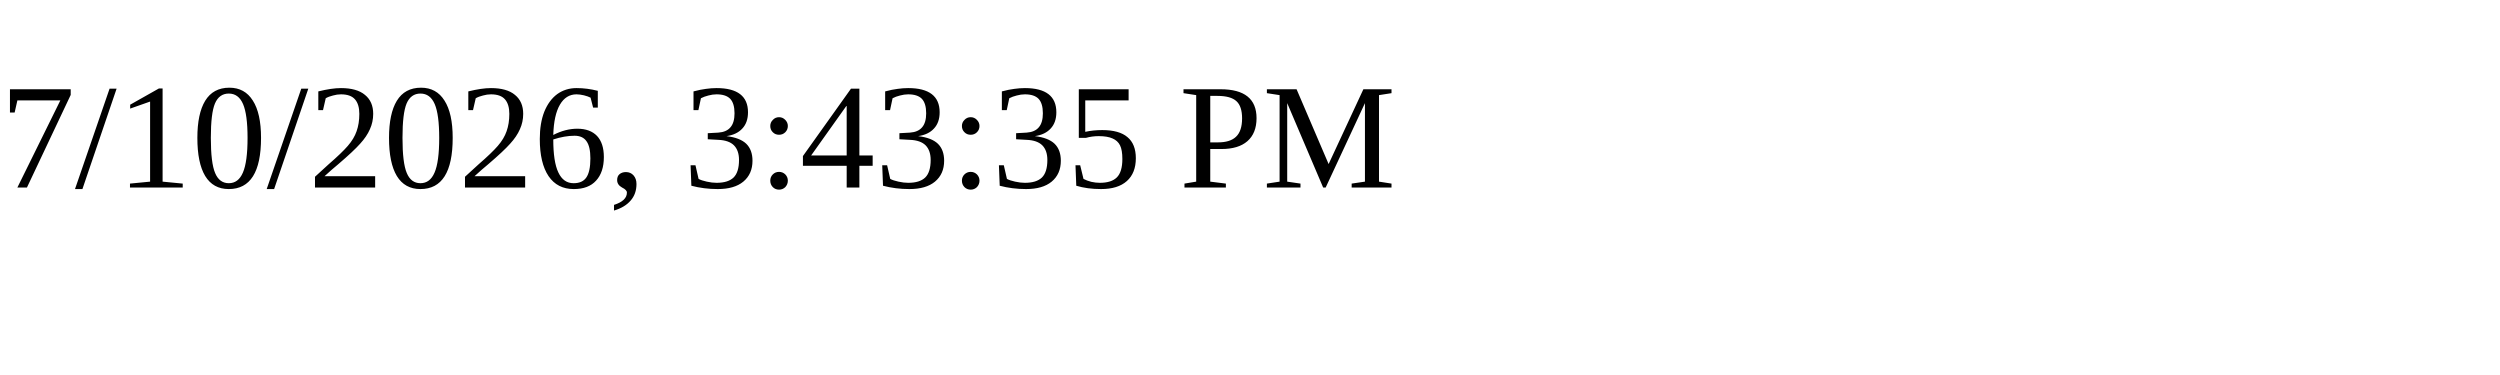
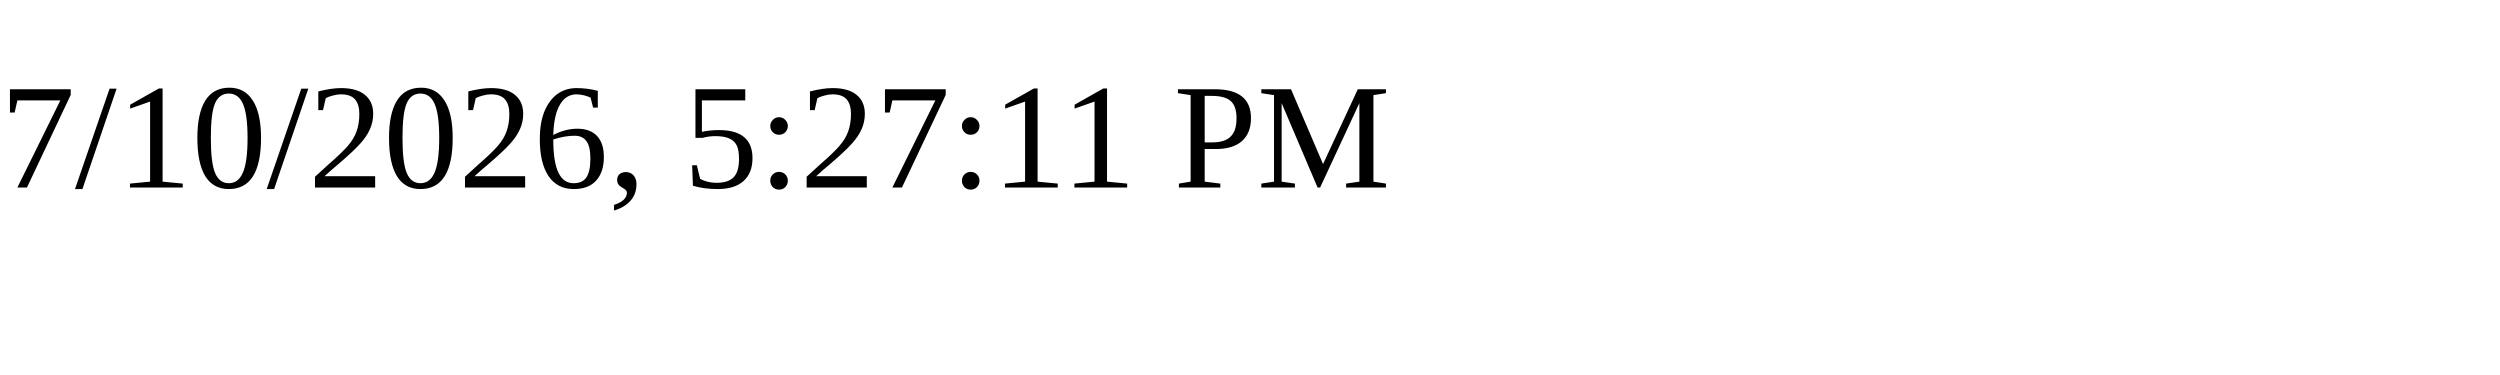
<svg xmlns="http://www.w3.org/2000/svg" height="30" width="200">
-   <text x="0" y="15">7/10/2026, 3:43:35 PM</text>
+   <text x="0" y="15">7/10/2026, 5:27:11 PM</text>
</svg>
